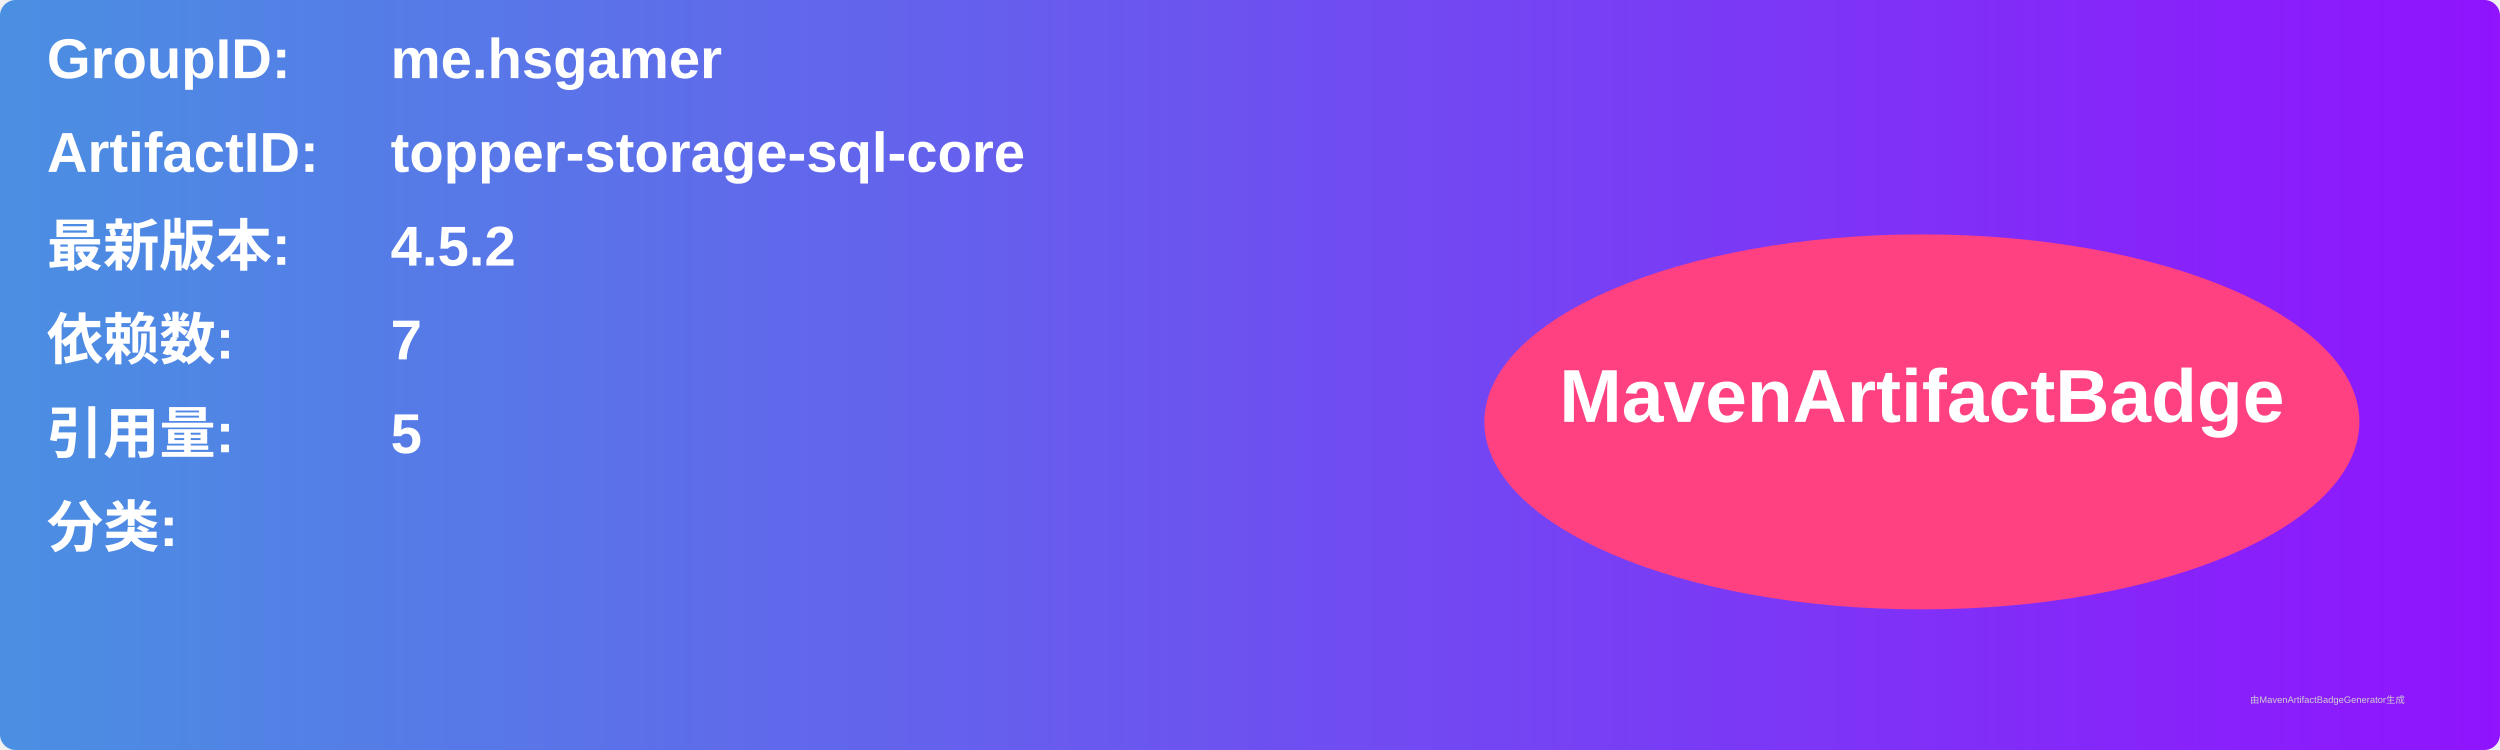
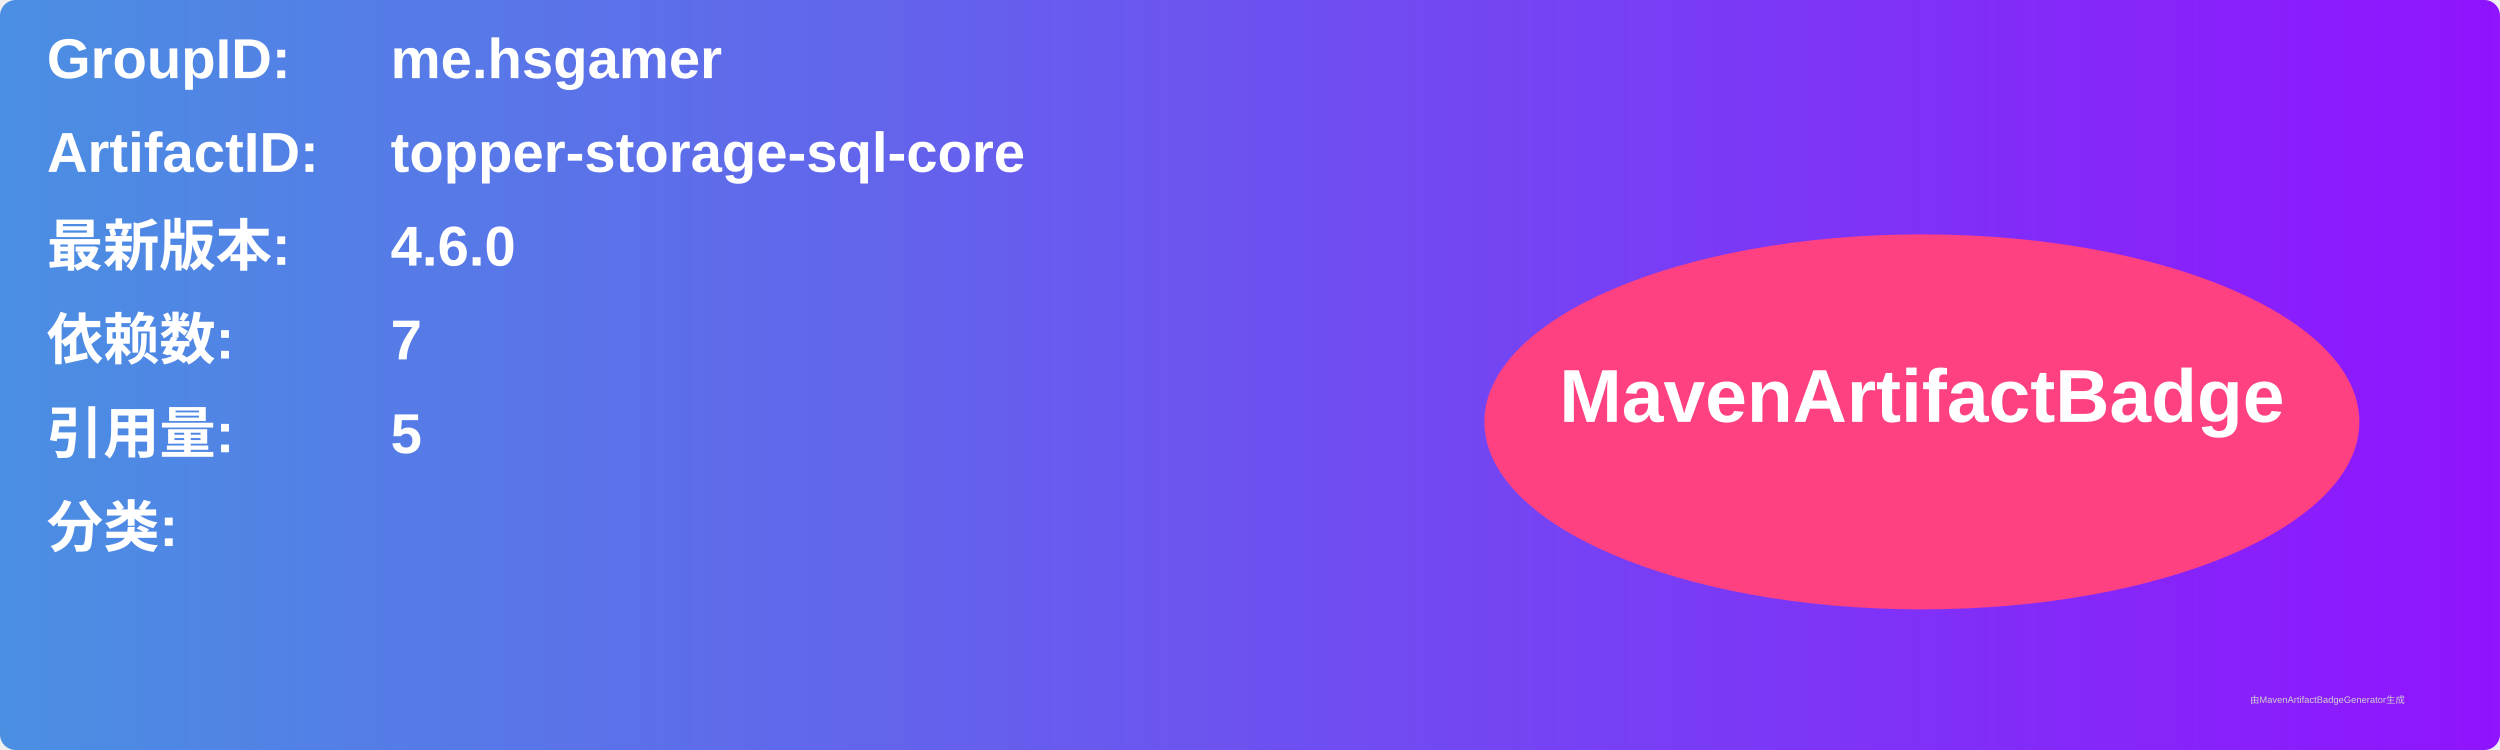
<svg xmlns="http://www.w3.org/2000/svg" width="800" height="240" viewBox="0 0 800 240">
  <linearGradient id="grad" x1="0%" y1="0%" x2="100%" y2="0%">
    <stop offset="0%" stop-color="#4a90e2" />
    <stop offset="100%" stop-color="#9013fe" />
  </linearGradient>
  <rect width="100%" height="100%" rx="5" ry="5" fill="url(#grad)" />
  <g transform="translate(15, 15)">
    <text x="0" y="10" font-family="Arial" font-size="18" fill="white" font-weight="bold" width="260">GroupID:</text>
    <text x="110" y="10" font-family="Arial" font-size="18" fill="white" font-weight="bold" width="460">me.hsgamer</text>
    <text x="0" y="40" font-family="Arial" font-size="18" fill="white" font-weight="bold" width="260">ArtifactID:</text>
    <text x="110" y="40" font-family="Arial" font-size="18" fill="white" font-weight="bold" width="460">topper-storage-sql-core</text>
    <text x="0" y="70" font-family="Arial" font-size="18" fill="white" font-weight="bold">最新版本:</text>
    <text x="110" y="70" font-family="Arial" font-size="18" fill="white" font-weight="bold">
-       <tspan font-weight="bold">4.5.2</tspan>
+       <tspan font-weight="bold">4.6.0</tspan>
    </text>
    <text x="0" y="100" font-family="Arial" font-size="18" fill="white" font-weight="bold">依赖数: </text>
    <text x="110" y="100" font-family="Arial" font-size="18" fill="white">
      <tspan font-weight="bold">7</tspan>
    </text>
    <text x="0" y="130" font-family="Arial" font-size="18" fill="white" font-weight="bold">引用量: </text>
    <text x="110" y="130" font-family="Arial" font-size="18" fill="white">
      <tspan font-weight="bold">5</tspan>
    </text>
    <text x="0" y="160" font-family="Arial" font-size="18" fill="white" font-weight="bold">分类:</text>
    <text x="10" y="190" font-family="Arial" font-size="10" fill="white">
      <tspan font-weight="bold" />
    </text>
    <ellipse cx="600" cy="120" rx="140" ry="60" fill="#ff4081" />
    <text x="600" y="120" text-anchor="middle" font-family="Arial" font-size="24" fill="white" font-weight="bold">MavenArtifactBadge</text>
  </g>
  <text x="720" y="225" font-family="Arial" font-size="3" fill="#d0d0d0">由MavenArtifactBadgeGenerator生成</text>
</svg>
